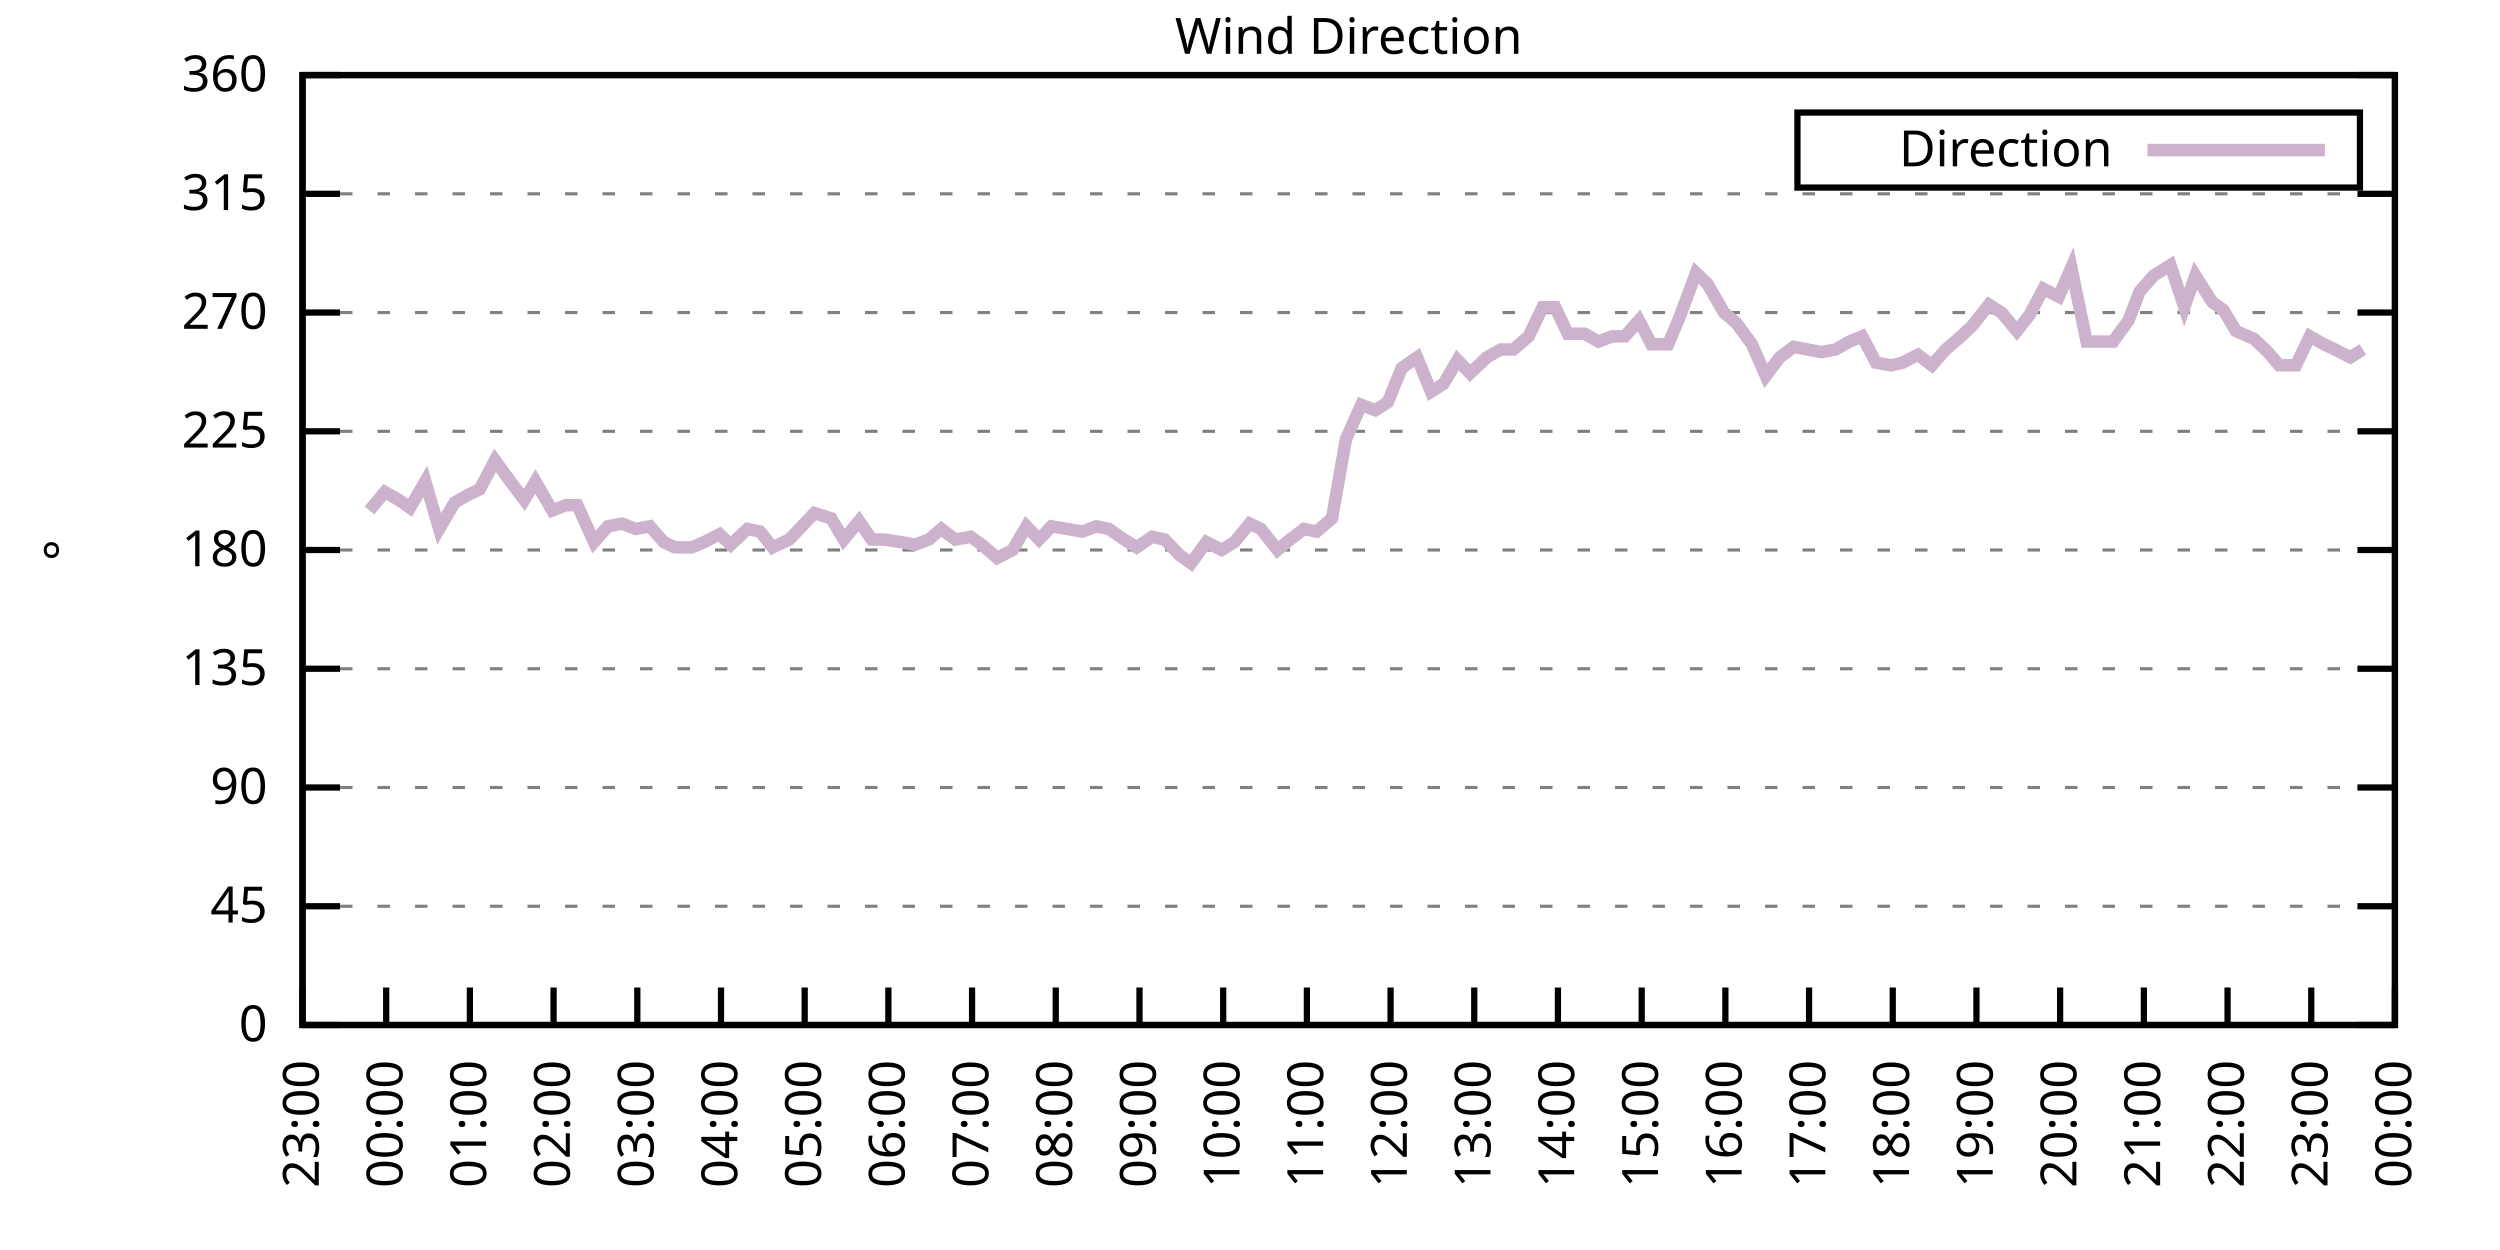
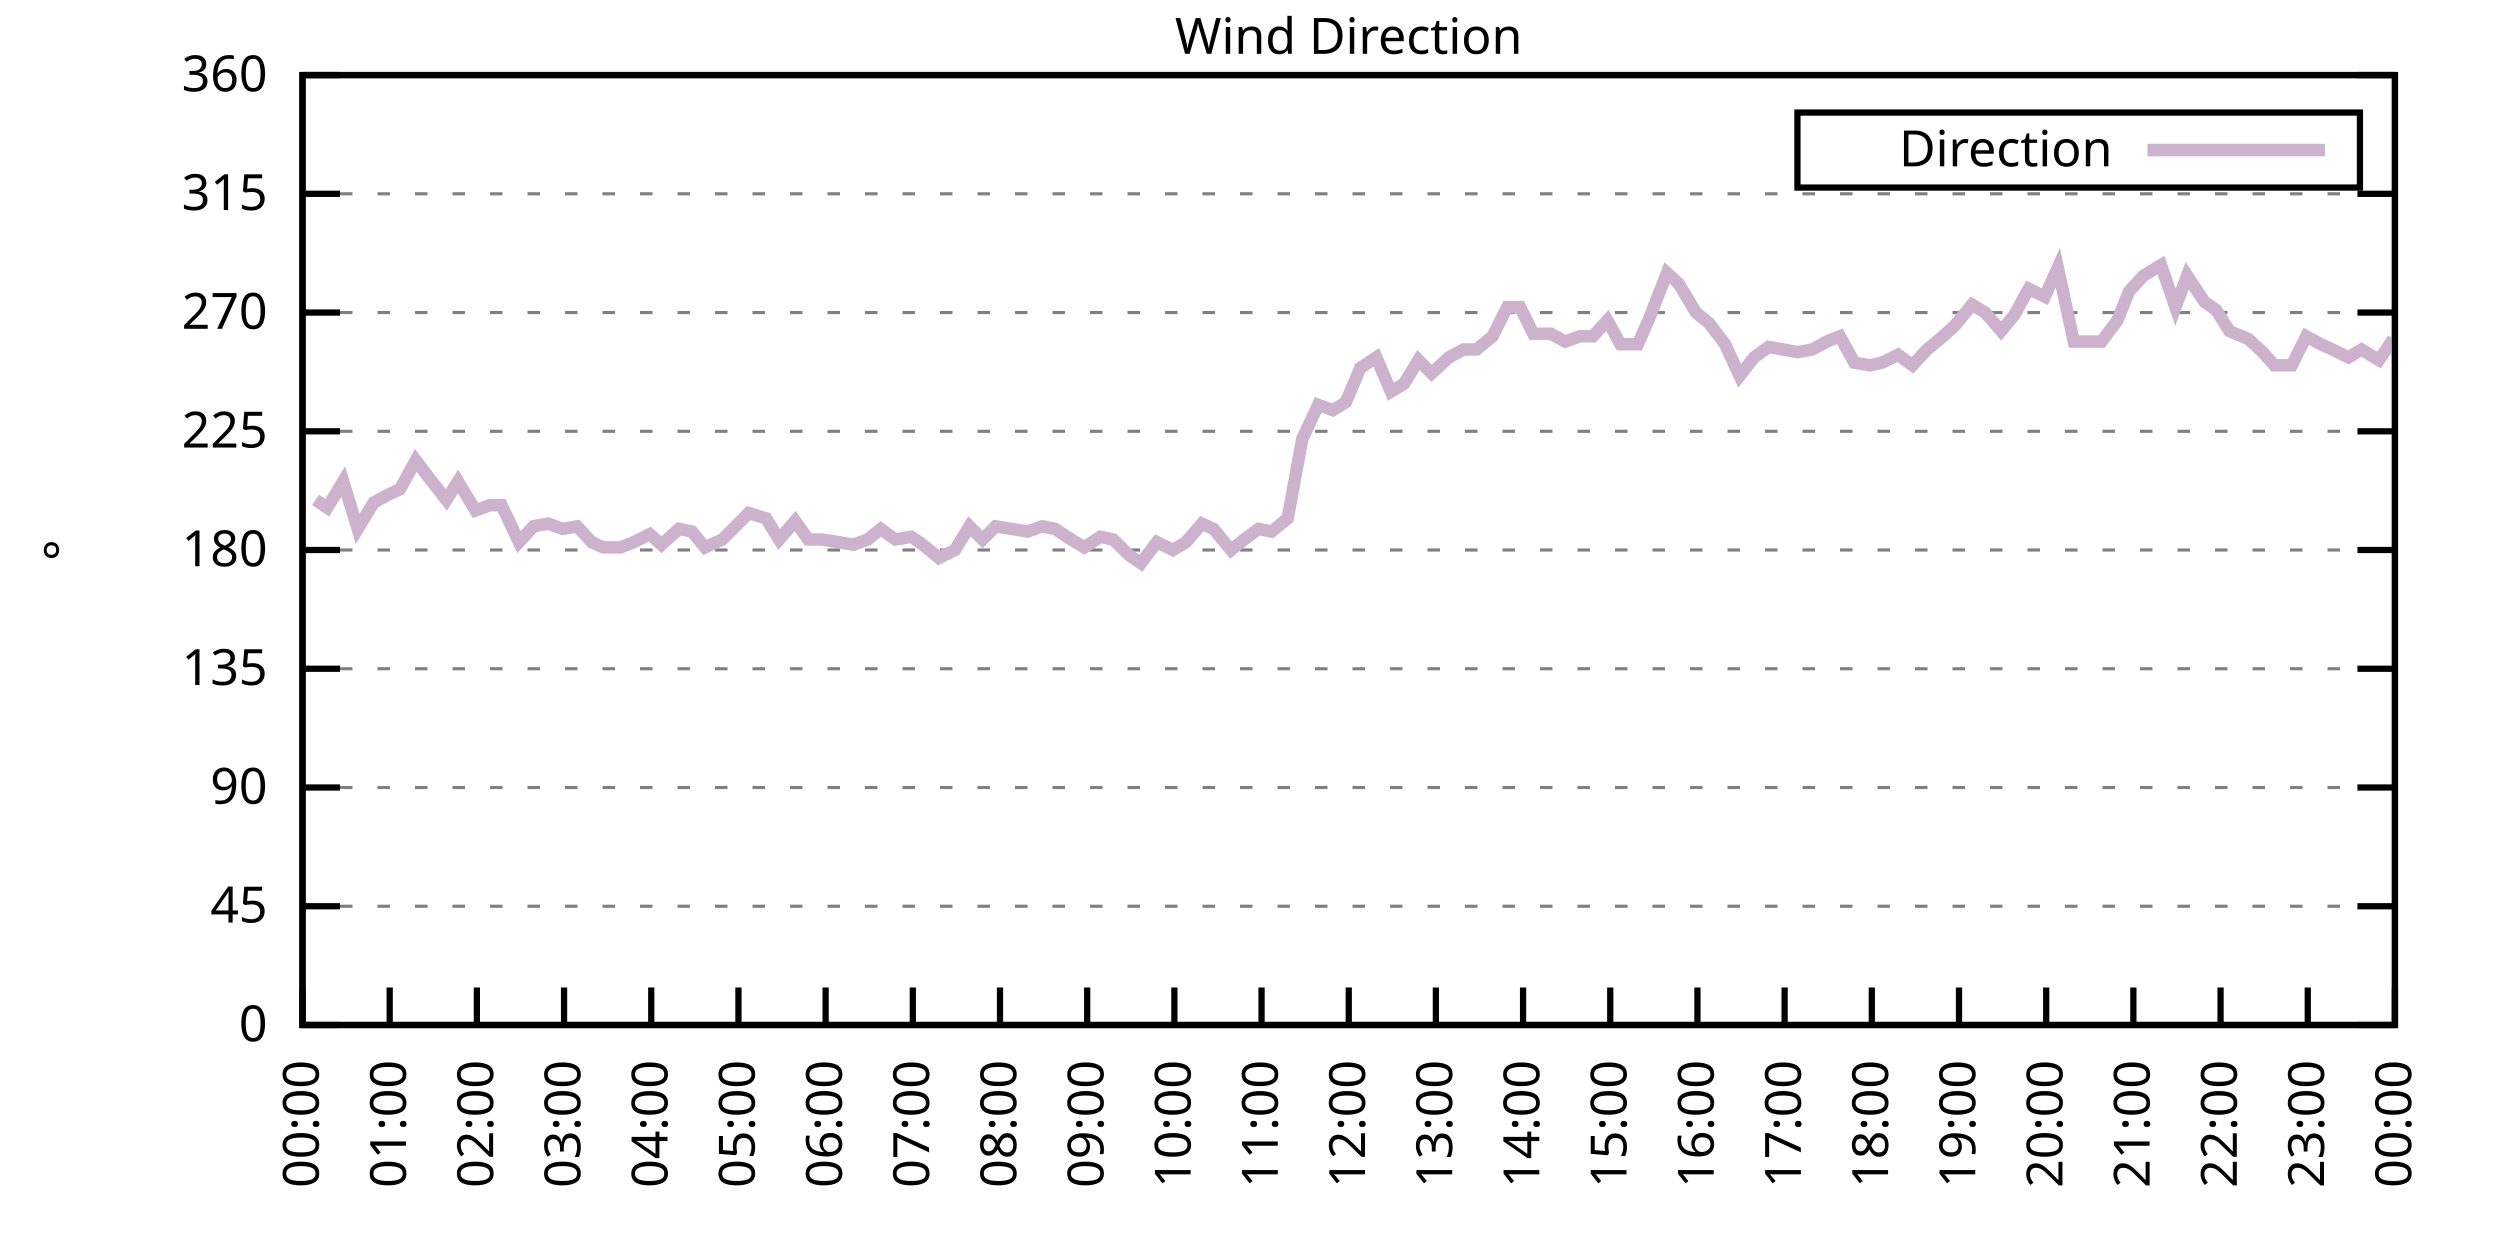
<svg xmlns="http://www.w3.org/2000/svg" xmlns:xlink="http://www.w3.org/1999/xlink" width="400" height="200" viewBox="0 0 400 200">
  <g id="gnuplot_canvas">
    <rect x="0" y="0" width="400" height="200" fill="none" />
    <defs>
      <circle id="gpDot" r="0.5" stroke-width="0.5" stroke="currentColor" />
      <path id="gpPt0" stroke-width="0.333" stroke="currentColor" d="M-1,0 h2 M0,-1 v2" />
      <path id="gpPt1" stroke-width="0.333" stroke="currentColor" d="M-1,-1 L1,1 M1,-1 L-1,1" />
      <path id="gpPt2" stroke-width="0.333" stroke="currentColor" d="M-1,0 L1,0 M0,-1 L0,1 M-1,-1 L1,1 M-1,1 L1,-1" />
      <rect id="gpPt3" stroke-width="0.333" stroke="currentColor" x="-1" y="-1" width="2" height="2" />
      <rect id="gpPt4" stroke-width="0.333" stroke="currentColor" fill="currentColor" x="-1" y="-1" width="2" height="2" />
      <circle id="gpPt5" stroke-width="0.333" stroke="currentColor" cx="0" cy="0" r="1" />
      <use xlink:href="#gpPt5" id="gpPt6" fill="currentColor" stroke="none" />
      <path id="gpPt7" stroke-width="0.333" stroke="currentColor" d="M0,-1.33 L-1.33,0.67 L1.33,0.67 z" />
      <use xlink:href="#gpPt7" id="gpPt8" fill="currentColor" stroke="none" />
      <use xlink:href="#gpPt7" id="gpPt9" stroke="currentColor" transform="rotate(180)" />
      <use xlink:href="#gpPt9" id="gpPt10" fill="currentColor" stroke="none" />
      <use xlink:href="#gpPt3" id="gpPt11" stroke="currentColor" transform="rotate(45)" />
      <use xlink:href="#gpPt11" id="gpPt12" fill="currentColor" stroke="none" />
      <path id="gpPt13" stroke-width="0.333" stroke="currentColor" d="M0,1.330 L1.265,0.411 L0.782,-1.067 L-0.782,-1.076 L-1.265,0.411 z" />
      <use xlink:href="#gpPt13" id="gpPt14" fill="currentColor" stroke="none" />
      <filter id="textbox" filterUnits="objectBoundingBox" x="0" y="0" height="1" width="1">
        <feFlood flood-color="white" flood-opacity="1" result="bgnd" />
        <feComposite in="SourceGraphic" in2="bgnd" operator="atop" />
      </filter>
      <filter id="greybox" filterUnits="objectBoundingBox" x="0" y="0" height="1" width="1">
        <feFlood flood-color="lightgrey" flood-opacity="1" result="grey" />
        <feComposite in="SourceGraphic" in2="grey" operator="atop" />
      </filter>
    </defs>
    <g fill="none" color="white" stroke="currentColor" stroke-width="1.00" stroke-linecap="butt" stroke-linejoin="miter">
</g>
    <g fill="none" color="black" stroke="currentColor" stroke-width="1.00" stroke-linecap="butt" stroke-linejoin="miter">
      <g stroke="none" shape-rendering="crispEdges">
        <polygon fill="rgb(255, 255, 255)" points="48.40,164.00 383.18,164.00 383.18,12.02 48.40,12.02 " />
      </g>
    </g>
    <g fill="none" color="black" stroke="currentColor" stroke-width="1.00" stroke-linecap="butt" stroke-linejoin="miter">
</g>
    <g fill="none" color="black" stroke="black" stroke-width="0.50" stroke-linecap="butt" stroke-linejoin="miter">
</g>
    <g fill="none" color="gray" stroke="currentColor" stroke-width="0.50" stroke-linecap="butt" stroke-linejoin="miter">
      <path stroke="gray" stroke-dasharray="2,4" class="gridline" d="M48.40,164.00 L383.19,164.00  " />
    </g>
    <g fill="none" color="gray" stroke="gray" stroke-width="1.00" stroke-linecap="butt" stroke-linejoin="miter">
</g>
    <g fill="none" color="black" stroke="currentColor" stroke-width="1.00" stroke-linecap="butt" stroke-linejoin="miter">
      <path stroke="black" d="M48.40,164.00 L54.40,164.00 M383.19,164.00 L377.19,164.00  " />
      <g transform="translate(42.80,166.60)" stroke="none" fill="black" font-family="Sans" font-size="8.00" text-anchor="end">
        <text>
          <tspan font-family="Sans"> 0</tspan>
        </text>
      </g>
    </g>
    <g fill="none" color="black" stroke="currentColor" stroke-width="1.00" stroke-linecap="butt" stroke-linejoin="miter">
</g>
    <g fill="none" color="black" stroke="black" stroke-width="0.50" stroke-linecap="butt" stroke-linejoin="miter">
</g>
    <g fill="none" color="gray" stroke="currentColor" stroke-width="0.50" stroke-linecap="butt" stroke-linejoin="miter">
      <path stroke="gray" stroke-dasharray="2,4" class="gridline" d="M48.40,145.00 L383.19,145.00  " />
    </g>
    <g fill="none" color="gray" stroke="gray" stroke-width="1.00" stroke-linecap="butt" stroke-linejoin="miter">
</g>
    <g fill="none" color="black" stroke="currentColor" stroke-width="1.00" stroke-linecap="butt" stroke-linejoin="miter">
      <path stroke="black" d="M48.40,145.00 L54.40,145.00 M383.19,145.00 L377.19,145.00  " />
      <g transform="translate(42.80,147.60)" stroke="none" fill="black" font-family="Sans" font-size="8.00" text-anchor="end">
        <text>
          <tspan font-family="Sans"> 45</tspan>
        </text>
      </g>
    </g>
    <g fill="none" color="black" stroke="currentColor" stroke-width="1.00" stroke-linecap="butt" stroke-linejoin="miter">
</g>
    <g fill="none" color="black" stroke="black" stroke-width="0.50" stroke-linecap="butt" stroke-linejoin="miter">
</g>
    <g fill="none" color="gray" stroke="currentColor" stroke-width="0.50" stroke-linecap="butt" stroke-linejoin="miter">
      <path stroke="gray" stroke-dasharray="2,4" class="gridline" d="M48.40,126.00 L383.19,126.00  " />
    </g>
    <g fill="none" color="gray" stroke="gray" stroke-width="1.00" stroke-linecap="butt" stroke-linejoin="miter">
</g>
    <g fill="none" color="black" stroke="currentColor" stroke-width="1.00" stroke-linecap="butt" stroke-linejoin="miter">
      <path stroke="black" d="M48.40,126.00 L54.40,126.00 M383.19,126.00 L377.19,126.00  " />
      <g transform="translate(42.80,128.60)" stroke="none" fill="black" font-family="Sans" font-size="8.00" text-anchor="end">
        <text>
          <tspan font-family="Sans"> 90</tspan>
        </text>
      </g>
    </g>
    <g fill="none" color="black" stroke="currentColor" stroke-width="1.00" stroke-linecap="butt" stroke-linejoin="miter">
</g>
    <g fill="none" color="black" stroke="black" stroke-width="0.50" stroke-linecap="butt" stroke-linejoin="miter">
</g>
    <g fill="none" color="gray" stroke="currentColor" stroke-width="0.50" stroke-linecap="butt" stroke-linejoin="miter">
      <path stroke="gray" stroke-dasharray="2,4" class="gridline" d="M48.40,107.00 L383.19,107.00  " />
    </g>
    <g fill="none" color="gray" stroke="gray" stroke-width="1.00" stroke-linecap="butt" stroke-linejoin="miter">
</g>
    <g fill="none" color="black" stroke="currentColor" stroke-width="1.00" stroke-linecap="butt" stroke-linejoin="miter">
      <path stroke="black" d="M48.40,107.00 L54.40,107.00 M383.19,107.00 L377.19,107.00  " />
      <g transform="translate(42.80,109.60)" stroke="none" fill="black" font-family="Sans" font-size="8.00" text-anchor="end">
        <text>
          <tspan font-family="Sans"> 135</tspan>
        </text>
      </g>
    </g>
    <g fill="none" color="black" stroke="currentColor" stroke-width="1.00" stroke-linecap="butt" stroke-linejoin="miter">
</g>
    <g fill="none" color="black" stroke="black" stroke-width="0.50" stroke-linecap="butt" stroke-linejoin="miter">
</g>
    <g fill="none" color="gray" stroke="currentColor" stroke-width="0.50" stroke-linecap="butt" stroke-linejoin="miter">
      <path stroke="gray" stroke-dasharray="2,4" class="gridline" d="M48.40,88.00 L383.19,88.00  " />
    </g>
    <g fill="none" color="gray" stroke="gray" stroke-width="1.00" stroke-linecap="butt" stroke-linejoin="miter">
</g>
    <g fill="none" color="black" stroke="currentColor" stroke-width="1.00" stroke-linecap="butt" stroke-linejoin="miter">
      <path stroke="black" d="M48.40,88.00 L54.40,88.00 M383.19,88.00 L377.19,88.00  " />
      <g transform="translate(42.80,90.60)" stroke="none" fill="black" font-family="Sans" font-size="8.00" text-anchor="end">
        <text>
          <tspan font-family="Sans"> 180</tspan>
        </text>
      </g>
    </g>
    <g fill="none" color="black" stroke="currentColor" stroke-width="1.00" stroke-linecap="butt" stroke-linejoin="miter">
</g>
    <g fill="none" color="black" stroke="black" stroke-width="0.50" stroke-linecap="butt" stroke-linejoin="miter">
</g>
    <g fill="none" color="gray" stroke="currentColor" stroke-width="0.50" stroke-linecap="butt" stroke-linejoin="miter">
      <path stroke="gray" stroke-dasharray="2,4" class="gridline" d="M48.40,69.01 L383.19,69.01  " />
    </g>
    <g fill="none" color="gray" stroke="gray" stroke-width="1.00" stroke-linecap="butt" stroke-linejoin="miter">
</g>
    <g fill="none" color="black" stroke="currentColor" stroke-width="1.00" stroke-linecap="butt" stroke-linejoin="miter">
      <path stroke="black" d="M48.40,69.01 L54.40,69.01 M383.19,69.01 L377.19,69.01  " />
      <g transform="translate(42.80,71.61)" stroke="none" fill="black" font-family="Sans" font-size="8.00" text-anchor="end">
        <text>
          <tspan font-family="Sans"> 225</tspan>
        </text>
      </g>
    </g>
    <g fill="none" color="black" stroke="currentColor" stroke-width="1.00" stroke-linecap="butt" stroke-linejoin="miter">
</g>
    <g fill="none" color="black" stroke="black" stroke-width="0.50" stroke-linecap="butt" stroke-linejoin="miter">
</g>
    <g fill="none" color="gray" stroke="currentColor" stroke-width="0.50" stroke-linecap="butt" stroke-linejoin="miter">
      <path stroke="gray" stroke-dasharray="2,4" class="gridline" d="M48.40,50.01 L383.19,50.01  " />
    </g>
    <g fill="none" color="gray" stroke="gray" stroke-width="1.00" stroke-linecap="butt" stroke-linejoin="miter">
</g>
    <g fill="none" color="black" stroke="currentColor" stroke-width="1.00" stroke-linecap="butt" stroke-linejoin="miter">
      <path stroke="black" d="M48.40,50.01 L54.40,50.01 M383.19,50.01 L377.19,50.01  " />
      <g transform="translate(42.80,52.61)" stroke="none" fill="black" font-family="Sans" font-size="8.00" text-anchor="end">
        <text>
          <tspan font-family="Sans"> 270</tspan>
        </text>
      </g>
    </g>
    <g fill="none" color="black" stroke="currentColor" stroke-width="1.00" stroke-linecap="butt" stroke-linejoin="miter">
</g>
    <g fill="none" color="black" stroke="black" stroke-width="0.50" stroke-linecap="butt" stroke-linejoin="miter">
</g>
    <g fill="none" color="gray" stroke="currentColor" stroke-width="0.50" stroke-linecap="butt" stroke-linejoin="miter">
      <path stroke="gray" stroke-dasharray="2,4" class="gridline" d="M48.40,31.01 L383.19,31.01  " />
    </g>
    <g fill="none" color="gray" stroke="gray" stroke-width="1.00" stroke-linecap="butt" stroke-linejoin="miter">
</g>
    <g fill="none" color="black" stroke="currentColor" stroke-width="1.00" stroke-linecap="butt" stroke-linejoin="miter">
      <path stroke="black" d="M48.40,31.01 L54.40,31.01 M383.19,31.01 L377.19,31.01  " />
      <g transform="translate(42.80,33.61)" stroke="none" fill="black" font-family="Sans" font-size="8.00" text-anchor="end">
        <text>
          <tspan font-family="Sans"> 315</tspan>
        </text>
      </g>
    </g>
    <g fill="none" color="black" stroke="currentColor" stroke-width="1.00" stroke-linecap="butt" stroke-linejoin="miter">
</g>
    <g fill="none" color="black" stroke="black" stroke-width="0.50" stroke-linecap="butt" stroke-linejoin="miter">
</g>
    <g fill="none" color="gray" stroke="currentColor" stroke-width="0.50" stroke-linecap="butt" stroke-linejoin="miter">
      <path stroke="gray" stroke-dasharray="2,4" class="gridline" d="M48.40,12.01 L383.19,12.01  " />
    </g>
    <g fill="none" color="gray" stroke="gray" stroke-width="1.00" stroke-linecap="butt" stroke-linejoin="miter">
</g>
    <g fill="none" color="black" stroke="currentColor" stroke-width="1.00" stroke-linecap="butt" stroke-linejoin="miter">
      <path stroke="black" d="M48.40,12.01 L54.40,12.01 M383.19,12.01 L377.19,12.01  " />
      <g transform="translate(42.80,14.61)" stroke="none" fill="black" font-family="Sans" font-size="8.00" text-anchor="end">
        <text>
          <tspan font-family="Sans"> 360</tspan>
        </text>
      </g>
    </g>
    <g fill="none" color="black" stroke="currentColor" stroke-width="1.00" stroke-linecap="butt" stroke-linejoin="miter">
      <path stroke="black" d="M48.40,164.00 L48.40,158.00  " />
      <g transform="translate(51.00,169.60) rotate(270.00)" stroke="none" fill="black" font-family="Sans" font-size="8.00" text-anchor="end">
        <text>
-           <tspan font-family="Sans">23:00</tspan>
-         </text>
-       </g>
-     </g>
-     <g fill="none" color="black" stroke="currentColor" stroke-width="1.00" stroke-linecap="butt" stroke-linejoin="miter">
-       <path stroke="black" d="M61.79,164.00 L61.79,158.00  " />
-       <g transform="translate(64.39,169.60) rotate(270.00)" stroke="none" fill="black" font-family="Sans" font-size="8.00" text-anchor="end">
-         <text>
          <tspan font-family="Sans">00:00</tspan>
        </text>
      </g>
    </g>
    <g fill="none" color="black" stroke="currentColor" stroke-width="1.00" stroke-linecap="butt" stroke-linejoin="miter">
-       <path stroke="black" d="M75.18,164.00 L75.18,158.00  " />
-       <g transform="translate(77.78,169.60) rotate(270.00)" stroke="none" fill="black" font-family="Sans" font-size="8.00" text-anchor="end">
+       <path stroke="black" d="M62.35,164.00 L62.35,158.00  " />
+       <g transform="translate(64.95,169.60) rotate(270.00)" stroke="none" fill="black" font-family="Sans" font-size="8.00" text-anchor="end">
        <text>
          <tspan font-family="Sans">01:00</tspan>
        </text>
      </g>
    </g>
    <g fill="none" color="black" stroke="currentColor" stroke-width="1.00" stroke-linecap="butt" stroke-linejoin="miter">
-       <path stroke="black" d="M88.57,164.00 L88.57,158.00  " />
-       <g transform="translate(91.17,169.60) rotate(270.00)" stroke="none" fill="black" font-family="Sans" font-size="8.00" text-anchor="end">
+       <path stroke="black" d="M76.30,164.00 L76.30,158.00  " />
+       <g transform="translate(78.90,169.60) rotate(270.00)" stroke="none" fill="black" font-family="Sans" font-size="8.00" text-anchor="end">
        <text>
          <tspan font-family="Sans">02:00</tspan>
        </text>
      </g>
    </g>
    <g fill="none" color="black" stroke="currentColor" stroke-width="1.00" stroke-linecap="butt" stroke-linejoin="miter">
-       <path stroke="black" d="M101.97,164.00 L101.97,158.00  " />
-       <g transform="translate(104.57,169.60) rotate(270.00)" stroke="none" fill="black" font-family="Sans" font-size="8.00" text-anchor="end">
+       <path stroke="black" d="M90.25,164.00 L90.25,158.00  " />
+       <g transform="translate(92.85,169.60) rotate(270.00)" stroke="none" fill="black" font-family="Sans" font-size="8.00" text-anchor="end">
        <text>
          <tspan font-family="Sans">03:00</tspan>
        </text>
      </g>
    </g>
    <g fill="none" color="black" stroke="currentColor" stroke-width="1.00" stroke-linecap="butt" stroke-linejoin="miter">
-       <path stroke="black" d="M115.36,164.00 L115.36,158.00  " />
-       <g transform="translate(117.96,169.60) rotate(270.00)" stroke="none" fill="black" font-family="Sans" font-size="8.00" text-anchor="end">
+       <path stroke="black" d="M104.20,164.00 L104.20,158.00  " />
+       <g transform="translate(106.80,169.60) rotate(270.00)" stroke="none" fill="black" font-family="Sans" font-size="8.00" text-anchor="end">
        <text>
          <tspan font-family="Sans">04:00</tspan>
        </text>
      </g>
    </g>
    <g fill="none" color="black" stroke="currentColor" stroke-width="1.00" stroke-linecap="butt" stroke-linejoin="miter">
-       <path stroke="black" d="M128.75,164.00 L128.75,158.00  " />
-       <g transform="translate(131.35,169.60) rotate(270.00)" stroke="none" fill="black" font-family="Sans" font-size="8.00" text-anchor="end">
+       <path stroke="black" d="M118.15,164.00 L118.15,158.00  " />
+       <g transform="translate(120.75,169.60) rotate(270.00)" stroke="none" fill="black" font-family="Sans" font-size="8.00" text-anchor="end">
        <text>
          <tspan font-family="Sans">05:00</tspan>
        </text>
      </g>
    </g>
    <g fill="none" color="black" stroke="currentColor" stroke-width="1.00" stroke-linecap="butt" stroke-linejoin="miter">
-       <path stroke="black" d="M142.14,164.00 L142.14,158.00  " />
-       <g transform="translate(144.74,169.60) rotate(270.00)" stroke="none" fill="black" font-family="Sans" font-size="8.00" text-anchor="end">
+       <path stroke="black" d="M132.10,164.00 L132.10,158.00  " />
+       <g transform="translate(134.70,169.60) rotate(270.00)" stroke="none" fill="black" font-family="Sans" font-size="8.00" text-anchor="end">
        <text>
          <tspan font-family="Sans">06:00</tspan>
        </text>
      </g>
    </g>
    <g fill="none" color="black" stroke="currentColor" stroke-width="1.00" stroke-linecap="butt" stroke-linejoin="miter">
-       <path stroke="black" d="M155.53,164.00 L155.53,158.00  " />
-       <g transform="translate(158.13,169.60) rotate(270.00)" stroke="none" fill="black" font-family="Sans" font-size="8.00" text-anchor="end">
+       <path stroke="black" d="M146.05,164.00 L146.05,158.00  " />
+       <g transform="translate(148.65,169.60) rotate(270.00)" stroke="none" fill="black" font-family="Sans" font-size="8.00" text-anchor="end">
        <text>
          <tspan font-family="Sans">07:00</tspan>
        </text>
      </g>
    </g>
    <g fill="none" color="black" stroke="currentColor" stroke-width="1.00" stroke-linecap="butt" stroke-linejoin="miter">
-       <path stroke="black" d="M168.92,164.00 L168.92,158.00  " />
-       <g transform="translate(171.52,169.60) rotate(270.00)" stroke="none" fill="black" font-family="Sans" font-size="8.00" text-anchor="end">
+       <path stroke="black" d="M160.00,164.00 L160.00,158.00  " />
+       <g transform="translate(162.60,169.60) rotate(270.00)" stroke="none" fill="black" font-family="Sans" font-size="8.00" text-anchor="end">
        <text>
          <tspan font-family="Sans">08:00</tspan>
        </text>
      </g>
    </g>
    <g fill="none" color="black" stroke="currentColor" stroke-width="1.00" stroke-linecap="butt" stroke-linejoin="miter">
-       <path stroke="black" d="M182.32,164.00 L182.32,158.00  " />
-       <g transform="translate(184.92,169.60) rotate(270.00)" stroke="none" fill="black" font-family="Sans" font-size="8.00" text-anchor="end">
+       <path stroke="black" d="M173.95,164.00 L173.95,158.00  " />
+       <g transform="translate(176.55,169.60) rotate(270.00)" stroke="none" fill="black" font-family="Sans" font-size="8.00" text-anchor="end">
        <text>
          <tspan font-family="Sans">09:00</tspan>
        </text>
      </g>
    </g>
    <g fill="none" color="black" stroke="currentColor" stroke-width="1.00" stroke-linecap="butt" stroke-linejoin="miter">
-       <path stroke="black" d="M195.71,164.00 L195.71,158.00  " />
-       <g transform="translate(198.31,169.60) rotate(270.00)" stroke="none" fill="black" font-family="Sans" font-size="8.00" text-anchor="end">
+       <path stroke="black" d="M187.90,164.00 L187.90,158.00  " />
+       <g transform="translate(190.50,169.60) rotate(270.00)" stroke="none" fill="black" font-family="Sans" font-size="8.00" text-anchor="end">
        <text>
          <tspan font-family="Sans">10:00</tspan>
        </text>
      </g>
    </g>
    <g fill="none" color="black" stroke="currentColor" stroke-width="1.00" stroke-linecap="butt" stroke-linejoin="miter">
-       <path stroke="black" d="M209.10,164.00 L209.10,158.00  " />
-       <g transform="translate(211.70,169.60) rotate(270.00)" stroke="none" fill="black" font-family="Sans" font-size="8.00" text-anchor="end">
+       <path stroke="black" d="M201.85,164.00 L201.85,158.00  " />
+       <g transform="translate(204.45,169.60) rotate(270.00)" stroke="none" fill="black" font-family="Sans" font-size="8.00" text-anchor="end">
        <text>
          <tspan font-family="Sans">11:00</tspan>
        </text>
      </g>
    </g>
    <g fill="none" color="black" stroke="currentColor" stroke-width="1.00" stroke-linecap="butt" stroke-linejoin="miter">
-       <path stroke="black" d="M222.49,164.00 L222.49,158.00  " />
-       <g transform="translate(225.09,169.60) rotate(270.00)" stroke="none" fill="black" font-family="Sans" font-size="8.00" text-anchor="end">
+       <path stroke="black" d="M215.80,164.00 L215.80,158.00  " />
+       <g transform="translate(218.40,169.60) rotate(270.00)" stroke="none" fill="black" font-family="Sans" font-size="8.00" text-anchor="end">
        <text>
          <tspan font-family="Sans">12:00</tspan>
        </text>
      </g>
    </g>
    <g fill="none" color="black" stroke="currentColor" stroke-width="1.00" stroke-linecap="butt" stroke-linejoin="miter">
-       <path stroke="black" d="M235.88,164.00 L235.88,158.00  " />
-       <g transform="translate(238.48,169.60) rotate(270.00)" stroke="none" fill="black" font-family="Sans" font-size="8.00" text-anchor="end">
+       <path stroke="black" d="M229.74,164.00 L229.74,158.00  " />
+       <g transform="translate(232.34,169.60) rotate(270.00)" stroke="none" fill="black" font-family="Sans" font-size="8.00" text-anchor="end">
        <text>
          <tspan font-family="Sans">13:00</tspan>
        </text>
      </g>
    </g>
    <g fill="none" color="black" stroke="currentColor" stroke-width="1.00" stroke-linecap="butt" stroke-linejoin="miter">
-       <path stroke="black" d="M249.27,164.00 L249.27,158.00  " />
-       <g transform="translate(251.87,169.60) rotate(270.00)" stroke="none" fill="black" font-family="Sans" font-size="8.00" text-anchor="end">
+       <path stroke="black" d="M243.69,164.00 L243.69,158.00  " />
+       <g transform="translate(246.29,169.60) rotate(270.00)" stroke="none" fill="black" font-family="Sans" font-size="8.00" text-anchor="end">
        <text>
          <tspan font-family="Sans">14:00</tspan>
        </text>
      </g>
    </g>
    <g fill="none" color="black" stroke="currentColor" stroke-width="1.00" stroke-linecap="butt" stroke-linejoin="miter">
-       <path stroke="black" d="M262.67,164.00 L262.67,158.00  " />
-       <g transform="translate(265.27,169.60) rotate(270.00)" stroke="none" fill="black" font-family="Sans" font-size="8.00" text-anchor="end">
+       <path stroke="black" d="M257.64,164.00 L257.64,158.00  " />
+       <g transform="translate(260.24,169.60) rotate(270.00)" stroke="none" fill="black" font-family="Sans" font-size="8.00" text-anchor="end">
        <text>
          <tspan font-family="Sans">15:00</tspan>
        </text>
      </g>
    </g>
    <g fill="none" color="black" stroke="currentColor" stroke-width="1.00" stroke-linecap="butt" stroke-linejoin="miter">
-       <path stroke="black" d="M276.06,164.00 L276.06,158.00  " />
-       <g transform="translate(278.66,169.60) rotate(270.00)" stroke="none" fill="black" font-family="Sans" font-size="8.00" text-anchor="end">
+       <path stroke="black" d="M271.59,164.00 L271.59,158.00  " />
+       <g transform="translate(274.19,169.60) rotate(270.00)" stroke="none" fill="black" font-family="Sans" font-size="8.00" text-anchor="end">
        <text>
          <tspan font-family="Sans">16:00</tspan>
        </text>
      </g>
    </g>
    <g fill="none" color="black" stroke="currentColor" stroke-width="1.00" stroke-linecap="butt" stroke-linejoin="miter">
-       <path stroke="black" d="M289.45,164.00 L289.45,158.00  " />
-       <g transform="translate(292.05,169.60) rotate(270.00)" stroke="none" fill="black" font-family="Sans" font-size="8.00" text-anchor="end">
+       <path stroke="black" d="M285.54,164.00 L285.54,158.00  " />
+       <g transform="translate(288.14,169.60) rotate(270.00)" stroke="none" fill="black" font-family="Sans" font-size="8.00" text-anchor="end">
        <text>
          <tspan font-family="Sans">17:00</tspan>
        </text>
      </g>
    </g>
    <g fill="none" color="black" stroke="currentColor" stroke-width="1.00" stroke-linecap="butt" stroke-linejoin="miter">
-       <path stroke="black" d="M302.84,164.00 L302.84,158.00  " />
-       <g transform="translate(305.44,169.60) rotate(270.00)" stroke="none" fill="black" font-family="Sans" font-size="8.00" text-anchor="end">
+       <path stroke="black" d="M299.49,164.00 L299.49,158.00  " />
+       <g transform="translate(302.09,169.60) rotate(270.00)" stroke="none" fill="black" font-family="Sans" font-size="8.00" text-anchor="end">
        <text>
          <tspan font-family="Sans">18:00</tspan>
        </text>
      </g>
    </g>
    <g fill="none" color="black" stroke="currentColor" stroke-width="1.00" stroke-linecap="butt" stroke-linejoin="miter">
-       <path stroke="black" d="M316.23,164.00 L316.23,158.00  " />
-       <g transform="translate(318.83,169.60) rotate(270.00)" stroke="none" fill="black" font-family="Sans" font-size="8.00" text-anchor="end">
+       <path stroke="black" d="M313.44,164.00 L313.44,158.00  " />
+       <g transform="translate(316.04,169.60) rotate(270.00)" stroke="none" fill="black" font-family="Sans" font-size="8.00" text-anchor="end">
        <text>
          <tspan font-family="Sans">19:00</tspan>
        </text>
      </g>
    </g>
    <g fill="none" color="black" stroke="currentColor" stroke-width="1.00" stroke-linecap="butt" stroke-linejoin="miter">
-       <path stroke="black" d="M329.62,164.00 L329.62,158.00  " />
-       <g transform="translate(332.22,169.60) rotate(270.00)" stroke="none" fill="black" font-family="Sans" font-size="8.00" text-anchor="end">
+       <path stroke="black" d="M327.39,164.00 L327.39,158.00  " />
+       <g transform="translate(329.99,169.60) rotate(270.00)" stroke="none" fill="black" font-family="Sans" font-size="8.00" text-anchor="end">
        <text>
          <tspan font-family="Sans">20:00</tspan>
        </text>
      </g>
    </g>
    <g fill="none" color="black" stroke="currentColor" stroke-width="1.00" stroke-linecap="butt" stroke-linejoin="miter">
-       <path stroke="black" d="M343.02,164.00 L343.02,158.00  " />
-       <g transform="translate(345.62,169.60) rotate(270.00)" stroke="none" fill="black" font-family="Sans" font-size="8.00" text-anchor="end">
+       <path stroke="black" d="M341.34,164.00 L341.34,158.00  " />
+       <g transform="translate(343.94,169.60) rotate(270.00)" stroke="none" fill="black" font-family="Sans" font-size="8.00" text-anchor="end">
        <text>
          <tspan font-family="Sans">21:00</tspan>
        </text>
      </g>
    </g>
    <g fill="none" color="black" stroke="currentColor" stroke-width="1.00" stroke-linecap="butt" stroke-linejoin="miter">
-       <path stroke="black" d="M356.41,164.00 L356.41,158.00  " />
-       <g transform="translate(359.01,169.60) rotate(270.00)" stroke="none" fill="black" font-family="Sans" font-size="8.00" text-anchor="end">
+       <path stroke="black" d="M355.29,164.00 L355.29,158.00  " />
+       <g transform="translate(357.89,169.60) rotate(270.00)" stroke="none" fill="black" font-family="Sans" font-size="8.00" text-anchor="end">
        <text>
          <tspan font-family="Sans">22:00</tspan>
        </text>
      </g>
    </g>
    <g fill="none" color="black" stroke="currentColor" stroke-width="1.00" stroke-linecap="butt" stroke-linejoin="miter">
-       <path stroke="black" d="M369.80,164.00 L369.80,158.00  " />
-       <g transform="translate(372.40,169.60) rotate(270.00)" stroke="none" fill="black" font-family="Sans" font-size="8.00" text-anchor="end">
+       <path stroke="black" d="M369.24,164.00 L369.24,158.00  " />
+       <g transform="translate(371.84,169.60) rotate(270.00)" stroke="none" fill="black" font-family="Sans" font-size="8.00" text-anchor="end">
        <text>
          <tspan font-family="Sans">23:00</tspan>
        </text>
      </g>
    </g>
    <g fill="none" color="black" stroke="currentColor" stroke-width="1.00" stroke-linecap="butt" stroke-linejoin="miter">
      <path stroke="black" d="M383.19,164.00 L383.19,158.00  " />
      <g transform="translate(385.79,169.60) rotate(270.00)" stroke="none" fill="black" font-family="Sans" font-size="8.00" text-anchor="end">
        <text>
          <tspan font-family="Sans">00:00</tspan>
        </text>
      </g>
    </g>
    <g fill="none" color="black" stroke="currentColor" stroke-width="1.00" stroke-linecap="butt" stroke-linejoin="miter">
</g>
    <g fill="none" color="black" stroke="currentColor" stroke-width="1.00" stroke-linecap="butt" stroke-linejoin="miter">
      <path stroke="black" d="M48.40,12.01 L48.40,164.00 L383.19,164.00 L383.19,12.01 L48.40,12.01 Z  " />
    </g>
    <g fill="none" color="black" stroke="currentColor" stroke-width="1.00" stroke-linecap="butt" stroke-linejoin="miter">
</g>
    <g fill="none" color="black" stroke="currentColor" stroke-width="1.00" stroke-linecap="butt" stroke-linejoin="miter">
      <path stroke="black" d="M287.59,30.01 L287.59,18.01 L377.59,18.01 L377.59,30.01 L287.59,30.01 Z  " />
    </g>
    <g id="Wind_direction_plot_1">
      <g fill="none" color="white" stroke="black" stroke-width="2.00" stroke-linecap="butt" stroke-linejoin="miter">
</g>
      <g fill="none" color="black" stroke="currentColor" stroke-width="2.00" stroke-linecap="butt" stroke-linejoin="miter">
        <g transform="translate(337.99,26.61)" stroke="none" fill="black" font-family="Sans" font-size="8.00" text-anchor="end">
          <text>
            <tspan font-family="Sans">Direction</tspan>
          </text>
        </g>
      </g>
      <g fill="none" color="black" stroke="currentColor" stroke-width="2.00" stroke-linecap="butt" stroke-linejoin="miter">
-         <path stroke="rgb(204, 178, 204)" d="M343.59,24.01 L371.99,24.01 M59.11,81.67 L61.57,78.72 L63.80,79.98 L65.59,81.25 L68.04,77.03 L70.27,84.63   L72.73,80.41 L74.96,79.14 L76.75,78.29 L79.20,73.65 L81.66,77.03 L83.89,79.98 L85.67,77.03 L88.35,81.67   L90.58,80.83 L92.37,80.83 L95.05,86.74 L97.28,84.21 L99.51,83.78 L101.74,84.63 L103.98,84.21 L106.21,86.74   L107.99,87.58 L110.67,87.58 L112.68,86.74 L115.13,85.47 L116.92,87.16 L119.60,84.63 L121.61,85.05 L123.62,87.58   L126.29,86.32 L130.31,82.09 L132.99,82.94 L135.00,86.32 L137.45,83.36 L139.46,86.32 L141.47,86.32 L144.15,86.74   L146.38,87.16 L148.61,86.32 L150.62,84.63 L152.85,86.32 L155.31,85.89 L157.10,87.16 L159.55,89.27 L162.01,88.00   L164.24,84.21 L166.25,86.32 L168.25,84.21 L170.71,84.63 L173.17,85.05 L175.40,84.21 L177.41,84.63 L179.86,86.32   L181.87,87.58 L184.32,85.89 L186.33,86.32 L188.79,88.85 L190.57,90.12 L193.03,86.74 L195.48,88.00 L197.49,86.74   L199.95,83.78 L201.73,84.63 L204.41,88.00 L206.42,86.32 L208.65,84.63 L210.66,85.05 L213.12,82.94 L215.35,70.27   L217.80,64.78 L220.04,65.63 L222.04,64.36 L224.28,58.87 L226.73,57.18 L228.96,62.67 L230.97,61.41 L233.20,57.61   L235.21,59.72 L237.89,57.18 L240.12,55.92 L242.13,55.92 L244.59,53.81 L246.82,49.16 L248.83,49.16 L250.84,53.39   L253.51,53.39 L255.75,54.65 L257.98,53.81 L259.99,53.81 L262.22,51.27 L264.23,55.07 L266.91,55.07 L268.69,50.85   L271.37,43.67 L273.16,45.36 L275.83,50.01 L277.84,51.70 L280.30,55.07 L282.53,60.14 L284.76,57.18 L286.99,55.50   L289.23,55.92 L291.46,56.34 L293.69,55.92 L295.92,54.65 L297.93,53.81 L300.16,58.03 L302.62,58.45 L304.40,58.03   L306.86,56.76 L309.09,58.45 L311.32,55.92 L313.78,53.81 L315.56,52.12 L318.24,48.74 L320.25,50.01 L322.70,52.96   L324.71,50.43 L326.95,46.21 L329.40,47.47 L331.41,42.83 L333.86,54.65 L336.10,54.65 L338.10,54.65 L340.56,51.27   L342.35,46.63 L344.58,44.10 L347.26,42.41 L349.49,49.16 L351.27,44.10 L353.95,48.32 L355.74,49.59 L357.75,52.96   L360.65,54.23 L362.88,56.34 L364.66,58.45 L367.34,58.45 L369.58,53.81 L371.81,55.07 L373.59,55.92 L376.05,57.18   L378.06,55.92  " />
+         <path stroke="rgb(204, 178, 204)" d="M343.59,24.01 L371.99,24.01 M50.49,79.98 L52.35,81.25 L54.91,77.03 L57.23,84.63 L59.79,80.41 L62.12,79.14   L63.98,78.29 L66.53,73.65 L69.09,77.03 L71.42,79.98 L73.28,77.03 L76.07,81.67 L78.39,80.83 L80.25,80.83   L83.04,86.74 L85.37,84.21 L87.69,83.78 L90.02,84.63 L92.34,84.21 L94.67,86.74 L96.53,87.58 L99.32,87.58   L101.41,86.74 L103.97,85.47 L105.83,87.16 L108.62,84.63 L110.71,85.05 L112.80,87.58 L115.59,86.32 L119.78,82.09   L122.57,82.94 L124.66,86.32 L127.22,83.36 L129.31,86.32 L131.40,86.32 L134.19,86.74 L136.51,87.16 L138.84,86.32   L140.93,84.63 L143.26,86.32 L145.81,85.89 L147.67,87.16 L150.23,89.27 L152.79,88.00 L155.11,84.21 L157.21,86.32   L159.30,84.21 L161.86,84.63 L164.41,85.05 L166.74,84.21 L168.83,84.63 L171.39,86.32 L173.48,87.58 L176.04,85.89   L178.13,86.32 L180.69,88.85 L182.55,90.12 L185.11,86.74 L187.66,88.00 L189.76,86.74 L192.31,83.78 L194.17,84.63   L196.96,88.00 L199.06,86.32 L201.38,84.63 L203.47,85.05 L206.03,82.94 L208.36,70.27 L210.91,64.78 L213.24,65.63   L215.33,64.36 L217.65,58.87 L220.21,57.18 L222.54,62.67 L224.63,61.41 L226.95,57.61 L229.05,59.72 L231.84,57.18   L234.16,55.92 L236.25,55.92 L238.81,53.81 L241.14,49.16 L243.23,49.16 L245.32,53.39 L248.11,53.39 L250.44,54.65   L252.76,53.81 L254.85,53.81 L257.18,51.27 L259.27,55.07 L262.06,55.07 L263.92,50.85 L266.71,43.67 L268.57,45.36   L271.36,50.01 L273.45,51.70 L276.01,55.07 L278.34,60.14 L280.66,57.18 L282.99,55.50 L285.31,55.92 L287.64,56.34   L289.96,55.92 L292.29,54.65 L294.38,53.81 L296.70,58.03 L299.26,58.45 L301.12,58.03 L303.68,56.76 L306.00,58.45   L308.33,55.92 L310.88,53.81 L312.74,52.12 L315.53,48.74 L317.63,50.01 L320.18,52.96 L322.28,50.43 L324.60,46.21   L327.16,47.47 L329.25,42.83 L331.81,54.65 L334.13,54.65 L336.23,54.65 L338.78,51.27 L340.64,46.63 L342.97,44.10   L345.76,42.41 L348.08,49.16 L349.94,44.10 L352.73,48.32 L354.59,49.59 L356.69,52.96 L359.71,54.23 L362.03,56.34   L363.89,58.45 L366.68,58.45 L369.01,53.81 L371.33,55.07 L373.19,55.92 L375.75,57.18 L377.84,55.92 L380.63,57.61   L382.96,54.23  " />
      </g>
    </g>
    <g fill="none" color="black" stroke="currentColor" stroke-width="2.00" stroke-linecap="butt" stroke-linejoin="miter">
</g>
    <g fill="none" color="black" stroke="black" stroke-width="1.00" stroke-linecap="butt" stroke-linejoin="miter">
</g>
    <g fill="none" color="black" stroke="currentColor" stroke-width="1.00" stroke-linecap="butt" stroke-linejoin="miter">
      <path stroke="black" d="M48.40,12.01 L48.40,164.00 L383.19,164.00 L383.19,12.01 L48.40,12.01 Z  " />
      <g transform="translate(12.80,88.01) rotate(270.00)" stroke="none" fill="black" font-family="Sans" font-size="8.00" text-anchor="middle">
        <text>
          <tspan font-family="Sans">°</tspan>
        </text>
      </g>
    </g>
    <g fill="none" color="black" stroke="currentColor" stroke-width="1.00" stroke-linecap="butt" stroke-linejoin="miter">
</g>
    <g fill="none" color="black" stroke="currentColor" stroke-width="1.00" stroke-linecap="butt" stroke-linejoin="miter">
      <g transform="translate(215.79,8.61)" stroke="none" fill="black" font-family="Sans" font-size="8.00" text-anchor="middle">
        <text>
          <tspan font-family="Sans">Wind Direction</tspan>
        </text>
      </g>
    </g>
    <g fill="none" color="black" stroke="currentColor" stroke-width="1.00" stroke-linecap="butt" stroke-linejoin="miter">
</g>
  </g>
</svg>
